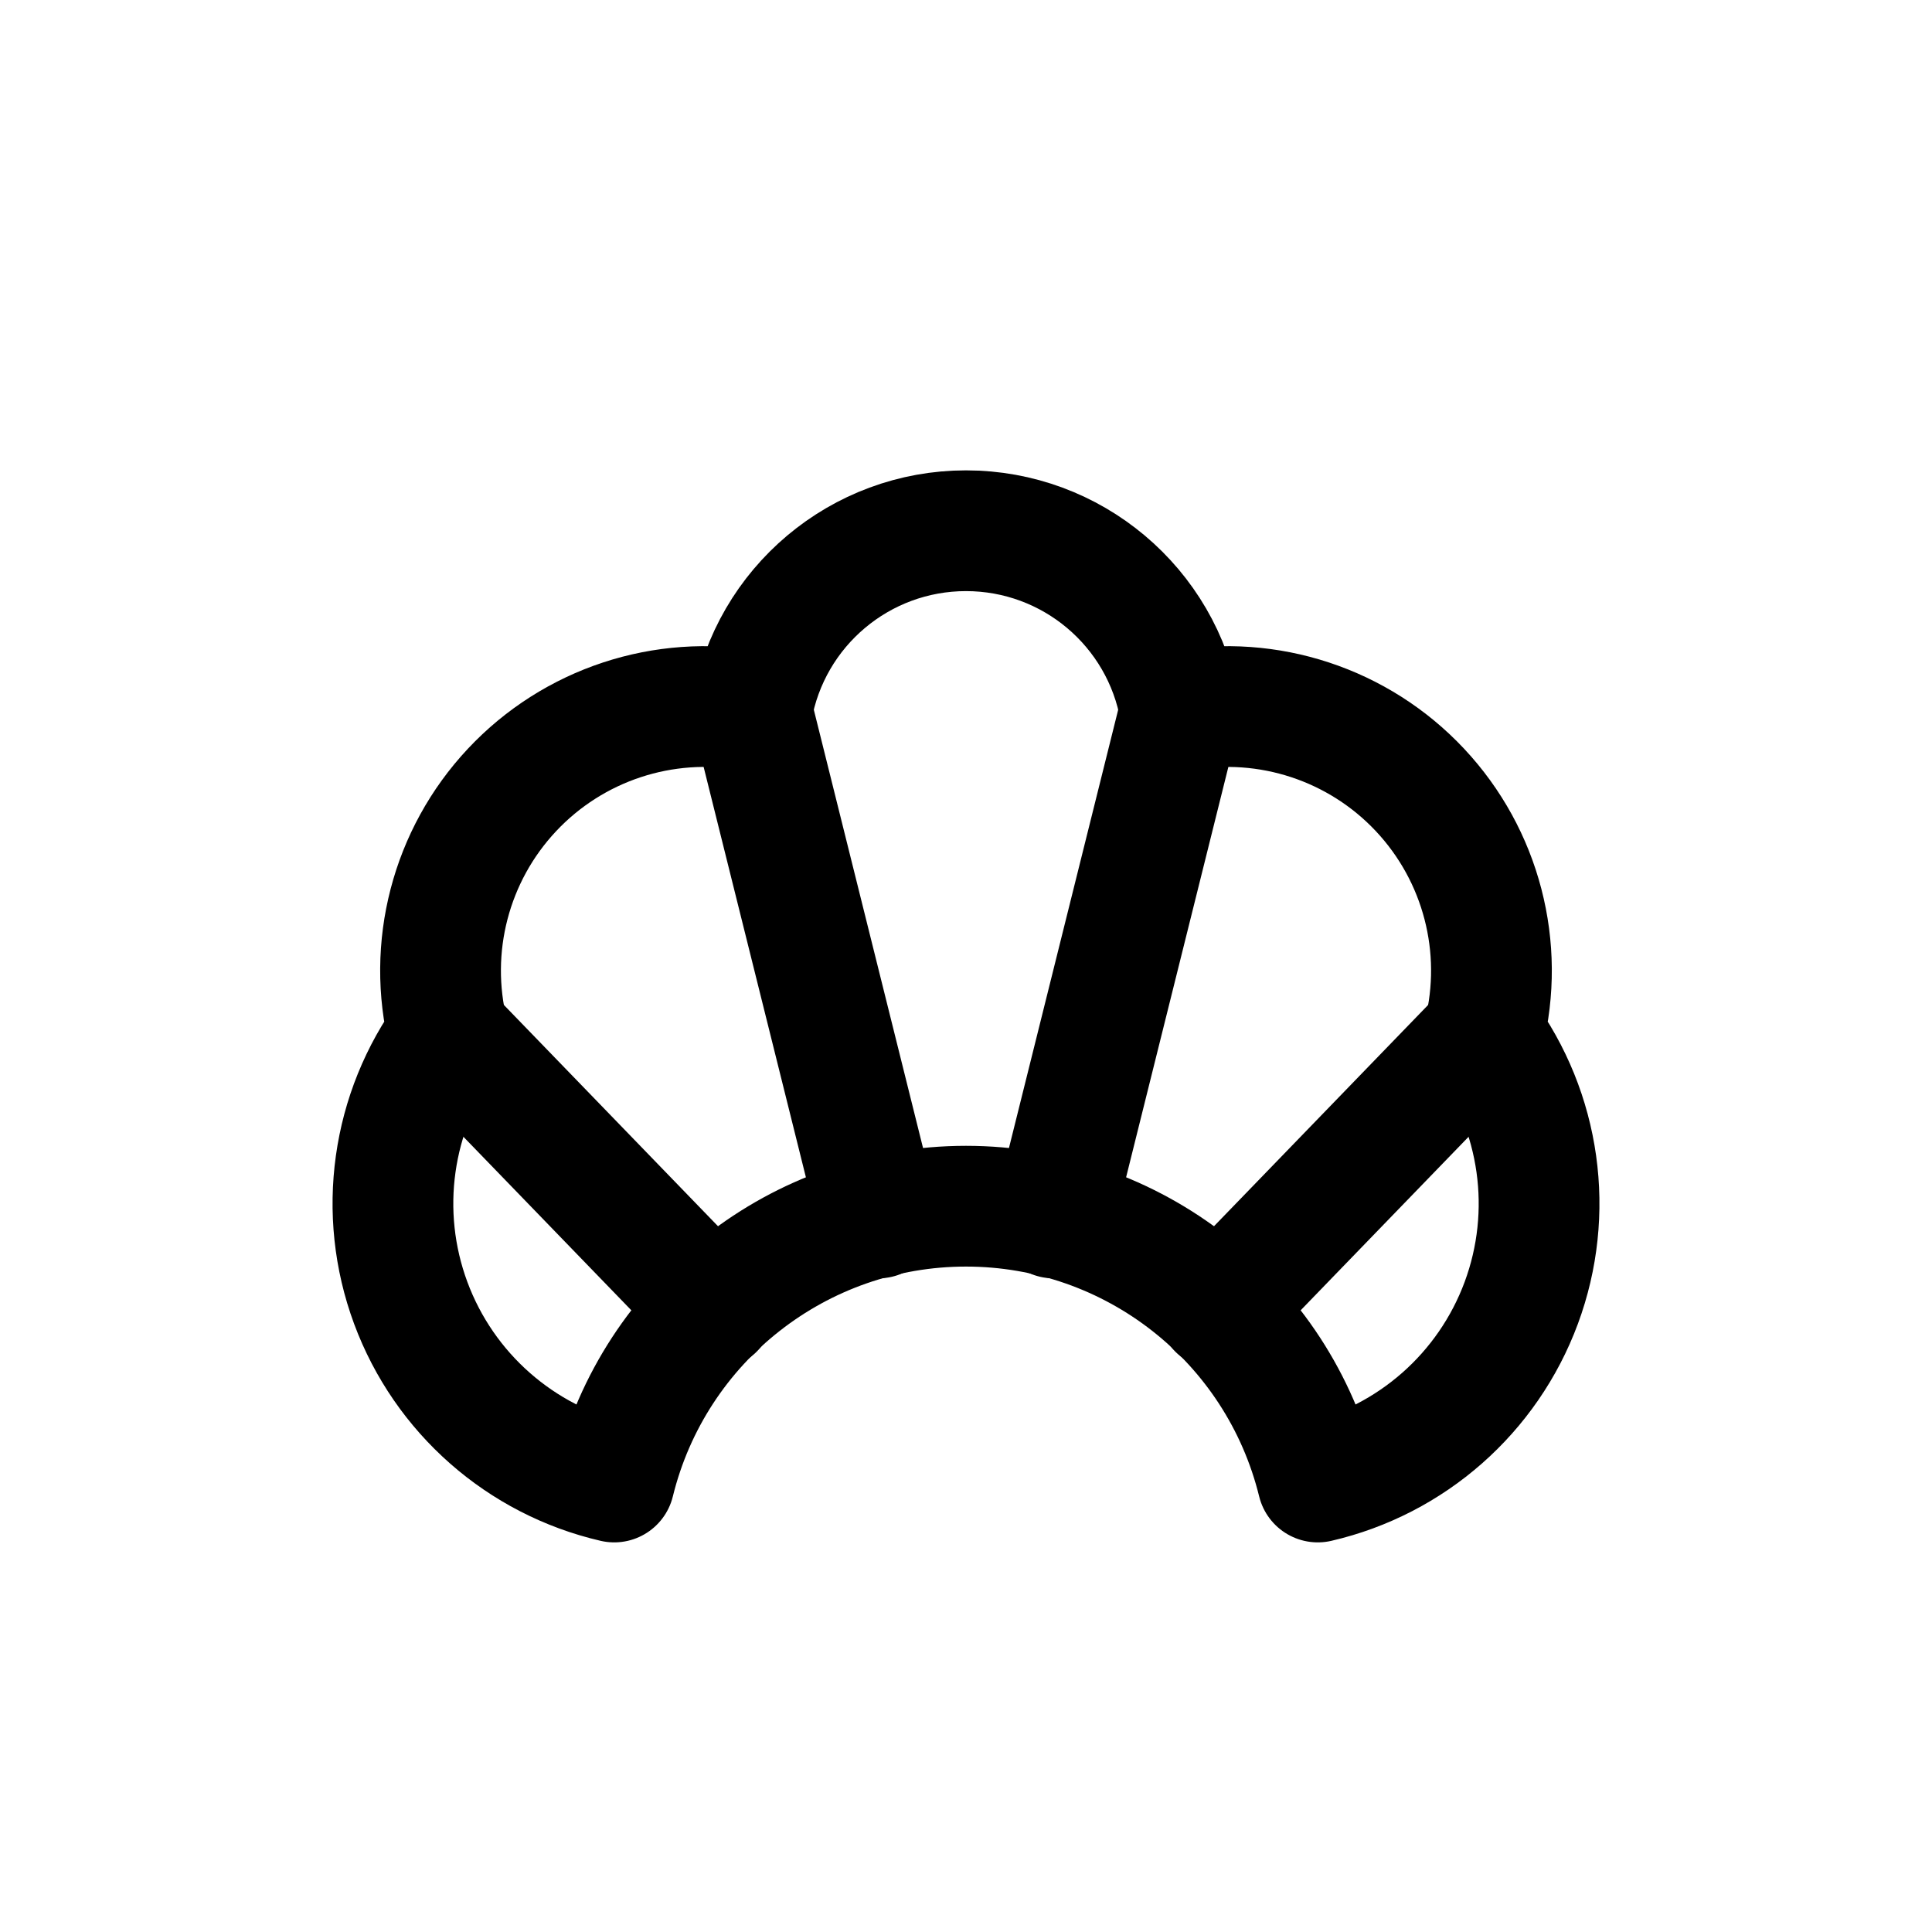
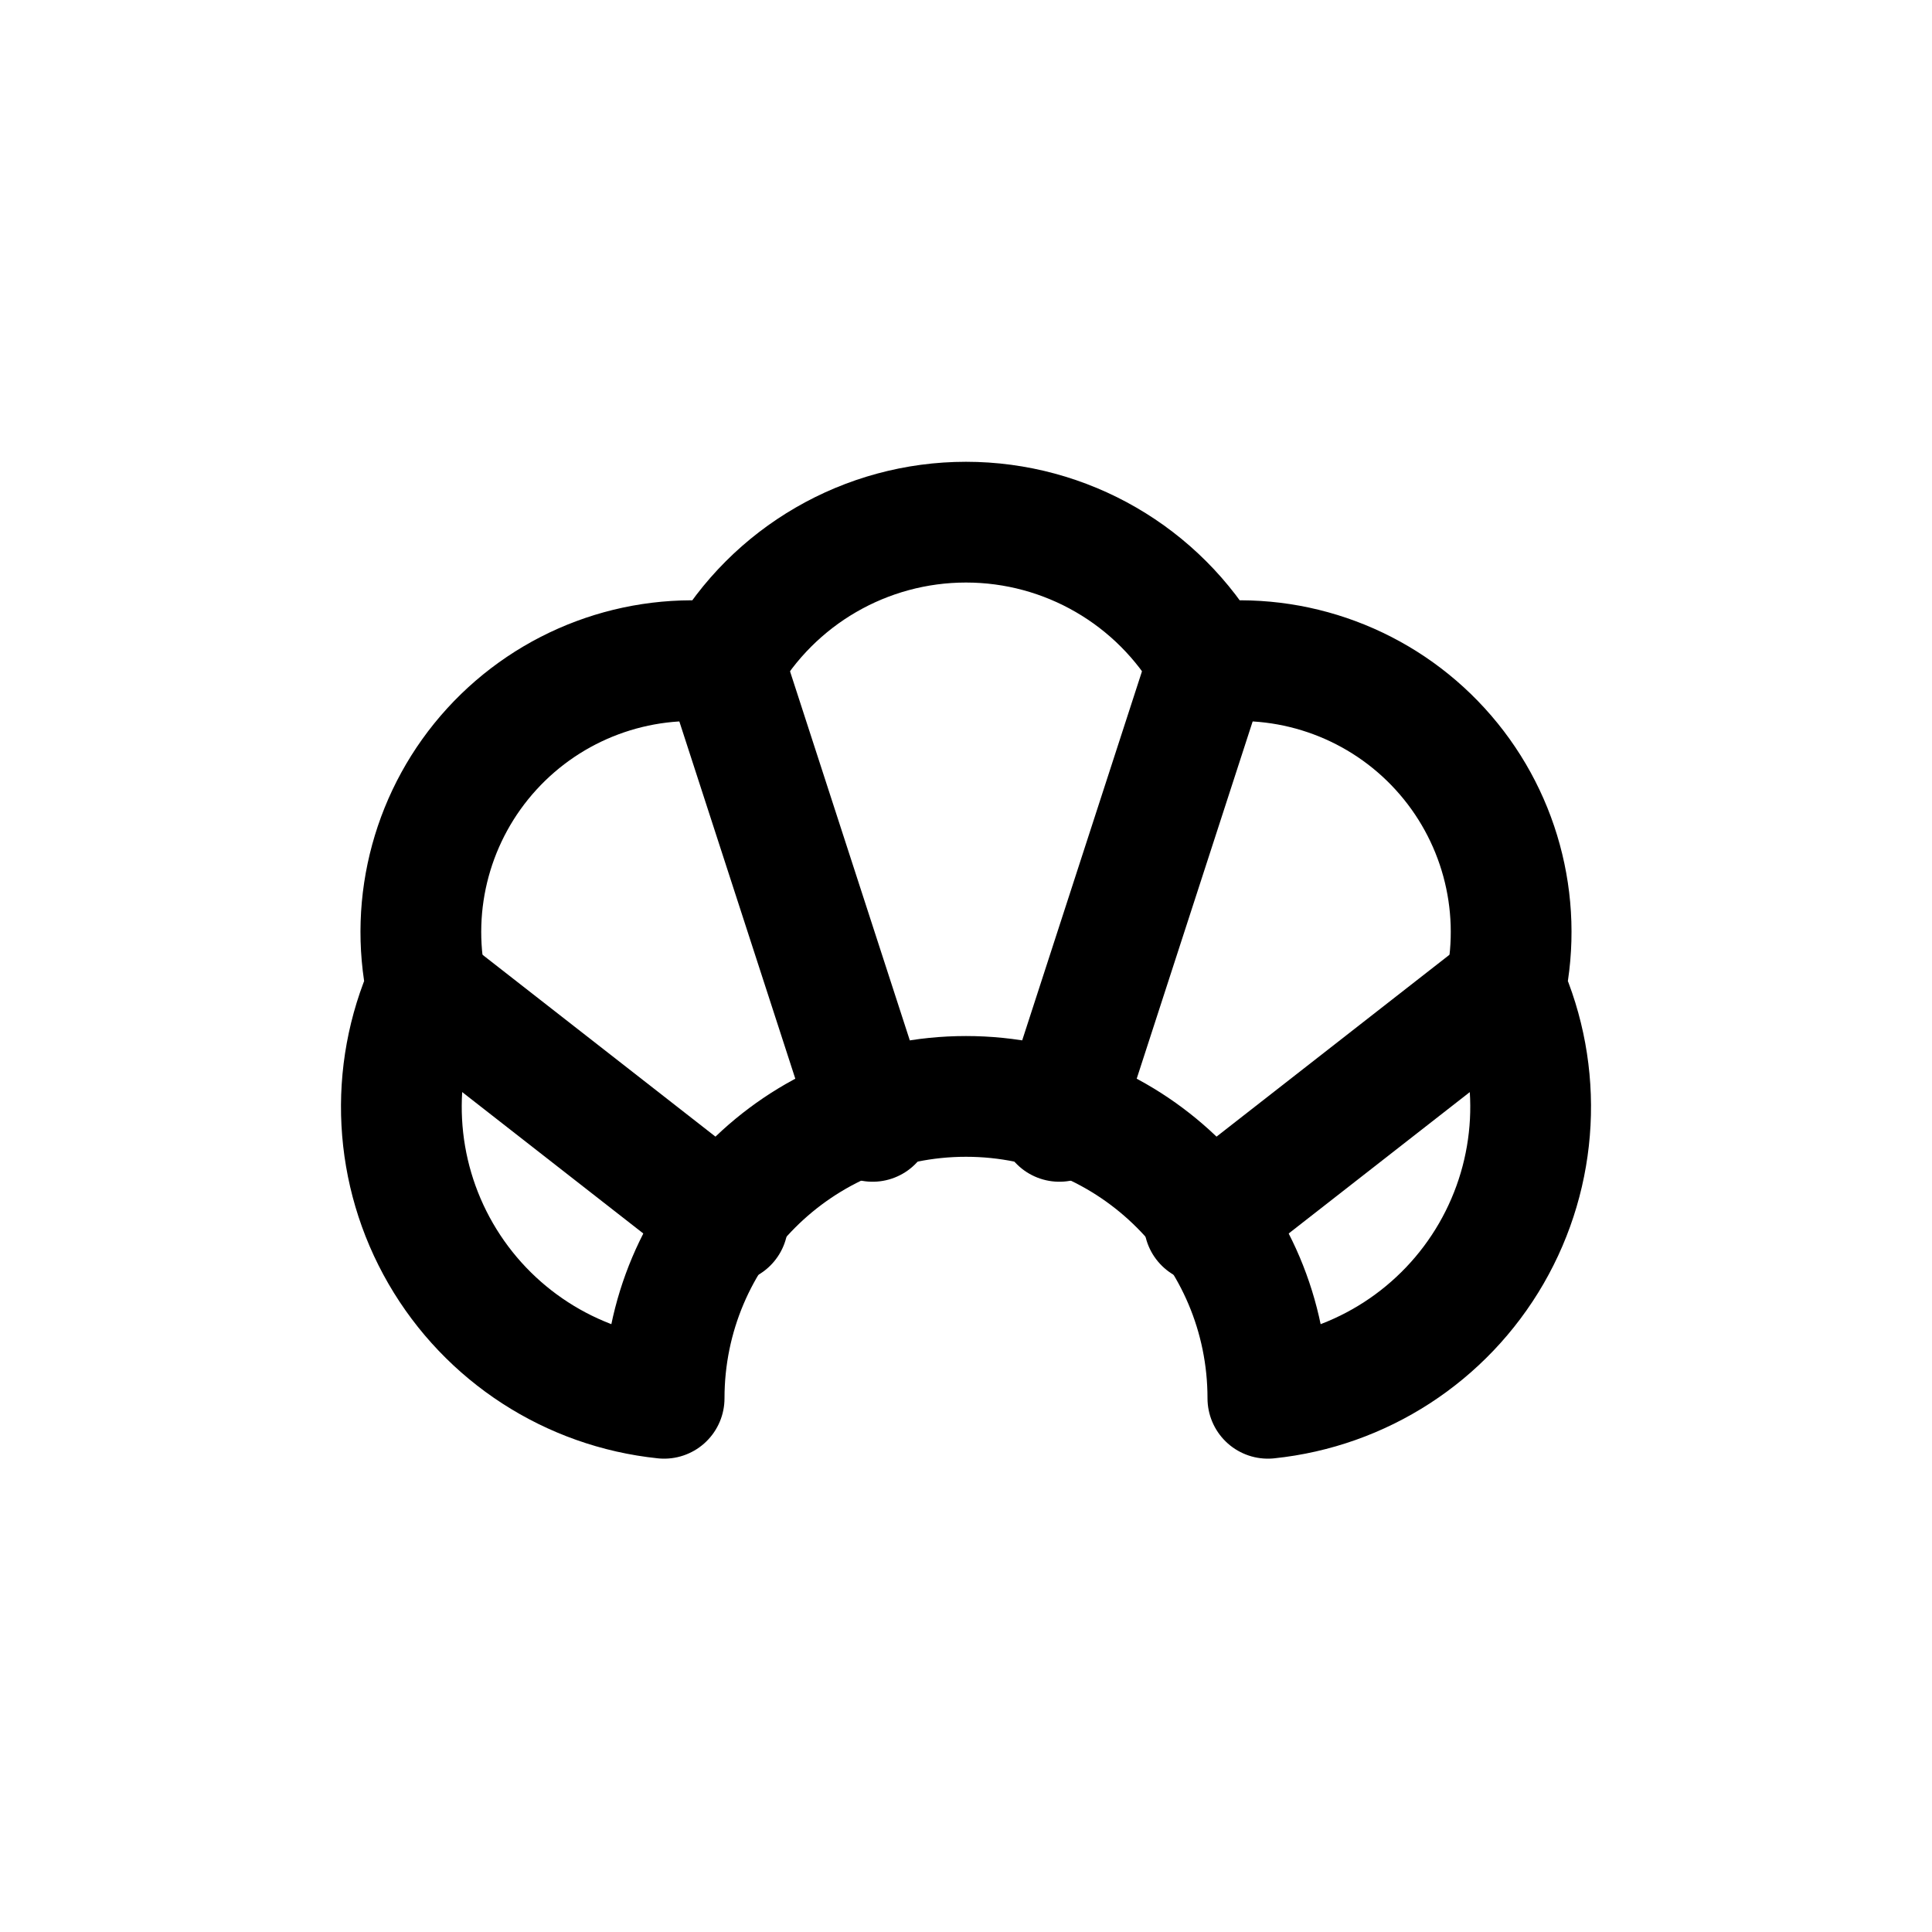
<svg xmlns="http://www.w3.org/2000/svg" viewBox="0 0 24 24" fill="none" stroke="currentColor" stroke-width="1.5" stroke-linecap="round" stroke-linejoin="round">
-   <path d="M7.63 18.41A3.55 3.55 0 0 1 5.57 12.85A3.28 3.28 0 0 1 9.34 8.83A2.7 2.7 0 0 1 14.66 8.83A3.28 3.28 0 0 1 18.43 12.85A3.55 3.55 0 0 1 16.37 18.41A4.5 4.5 0 0 0 7.63 18.41Z" />
-   <path d="M8.87 16.26L5.57 12.85M10.91 15.13L9.34 8.83M13.09 15.13L14.66 8.83M15.13 16.26L18.43 12.85" />
+   <path d="M8.25 17.37A3.64 3.64 0 0 1 5.3 12.27A3.37 3.37 0 0 1 8.99 8.23A3.47 3.47 0 0 1 15.01 8.23A3.37 3.37 0 0 1 18.7 12.27A3.64 3.64 0 0 1 15.75 17.37A3.75 3.75 0 0 0 8.25 17.37Z" />
+   <path d="M9.04 15.19L5.3 12.27M10.84 13.93L8.99 8.23M13.16 13.93L15.01 8.23M14.96 15.19L18.7 12.27" />
</svg>
